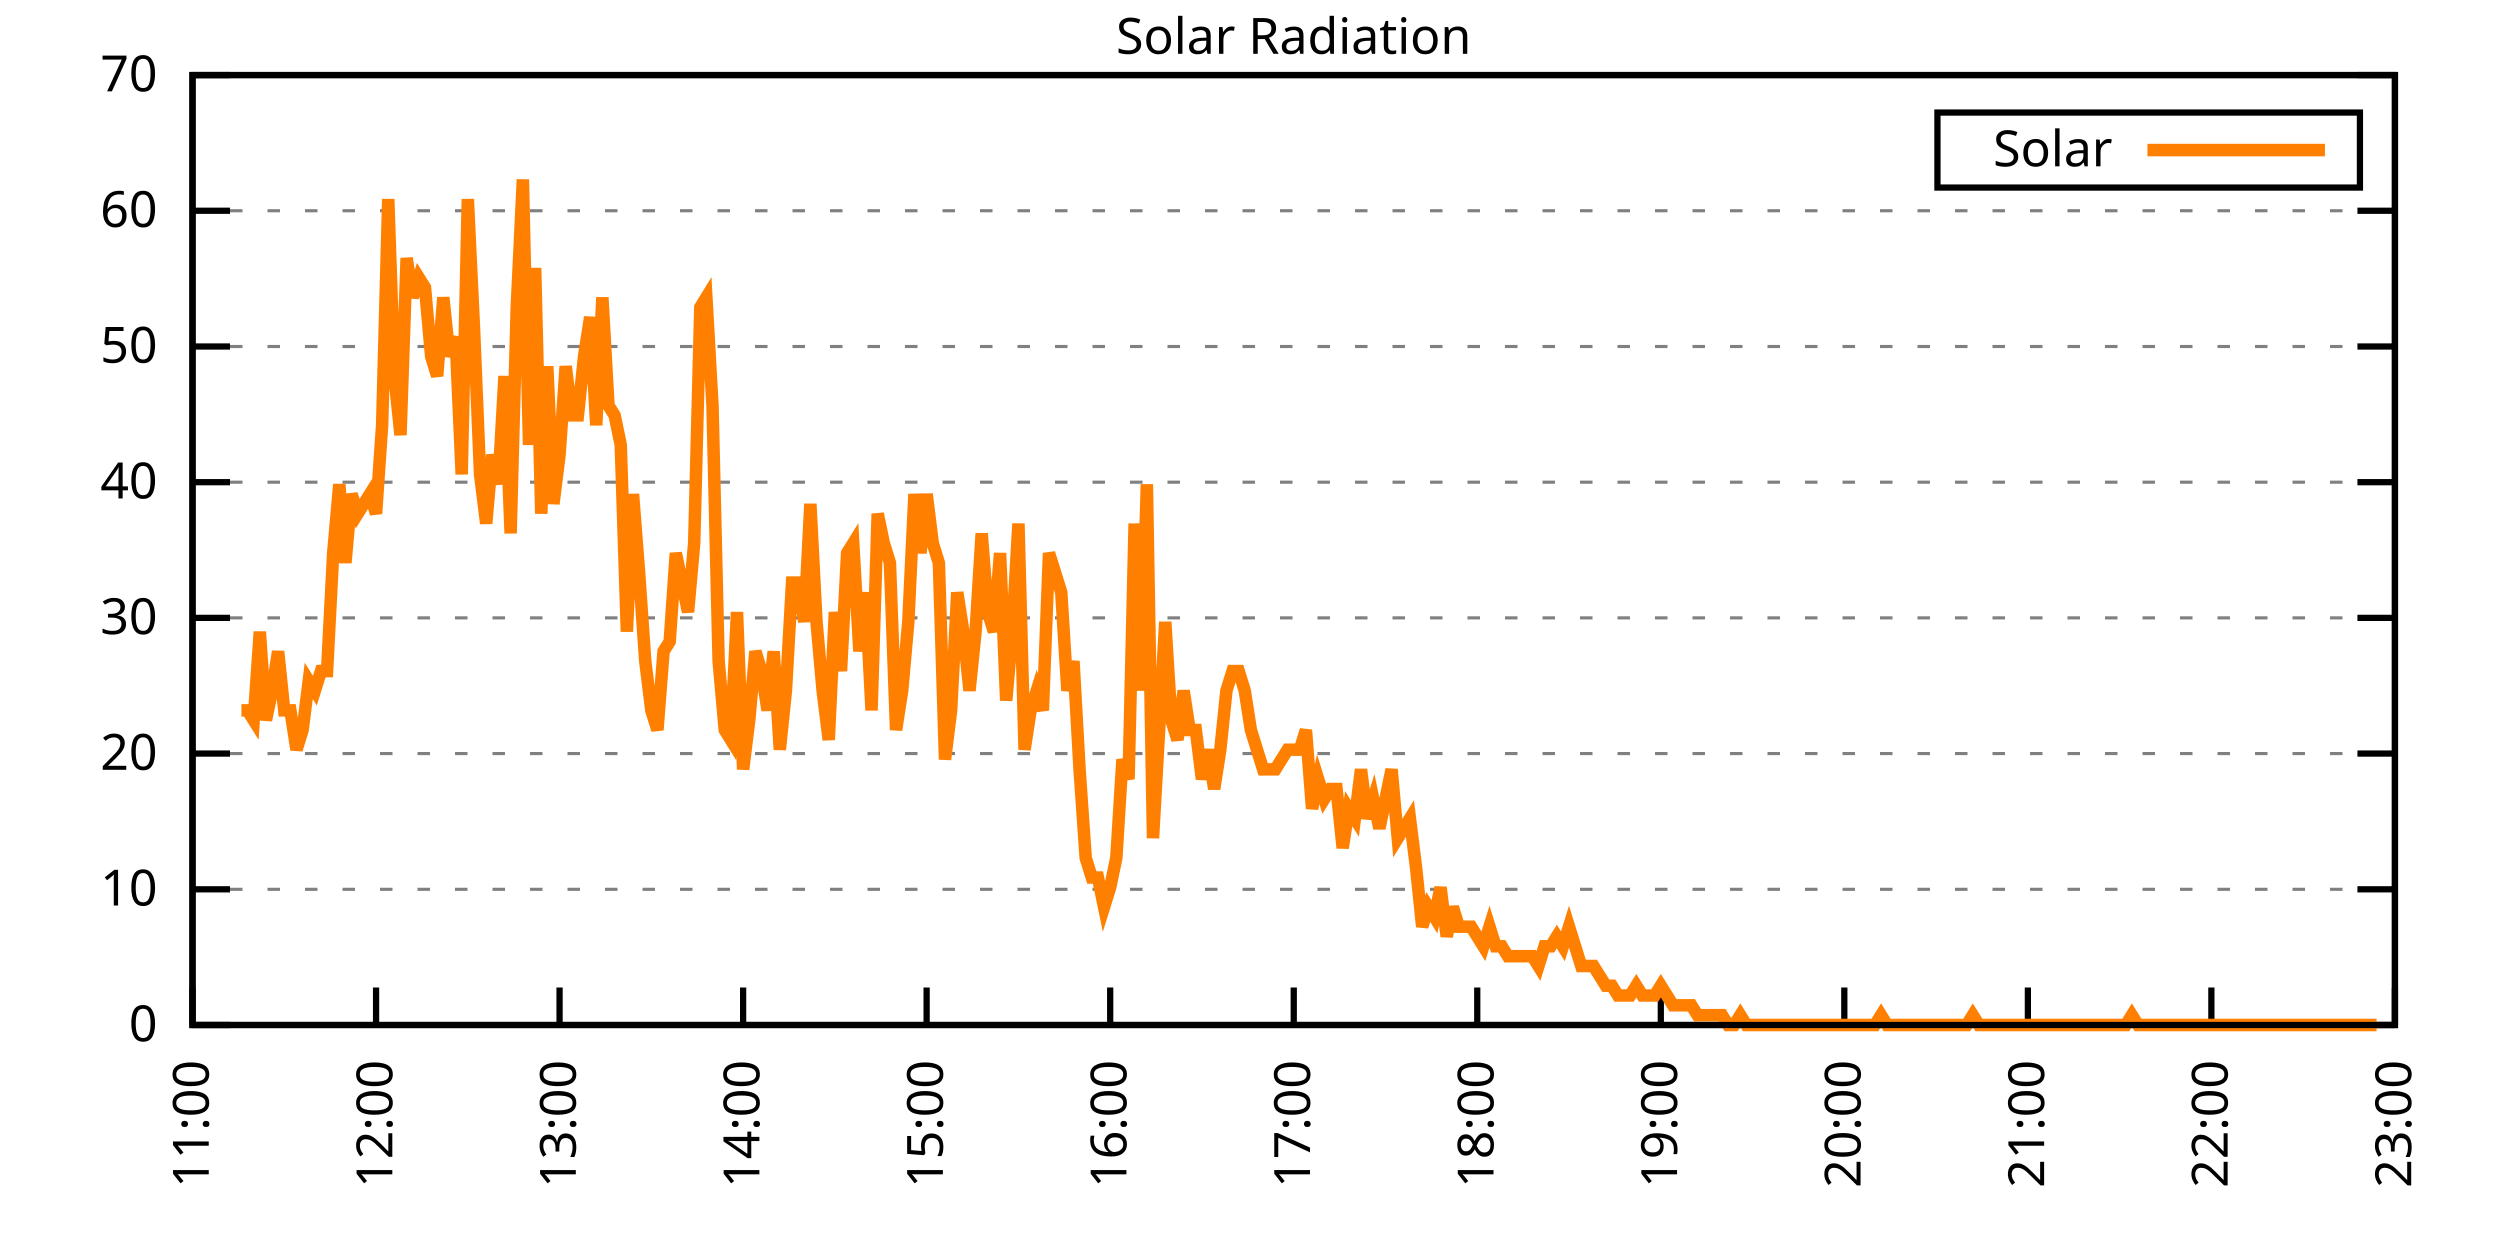
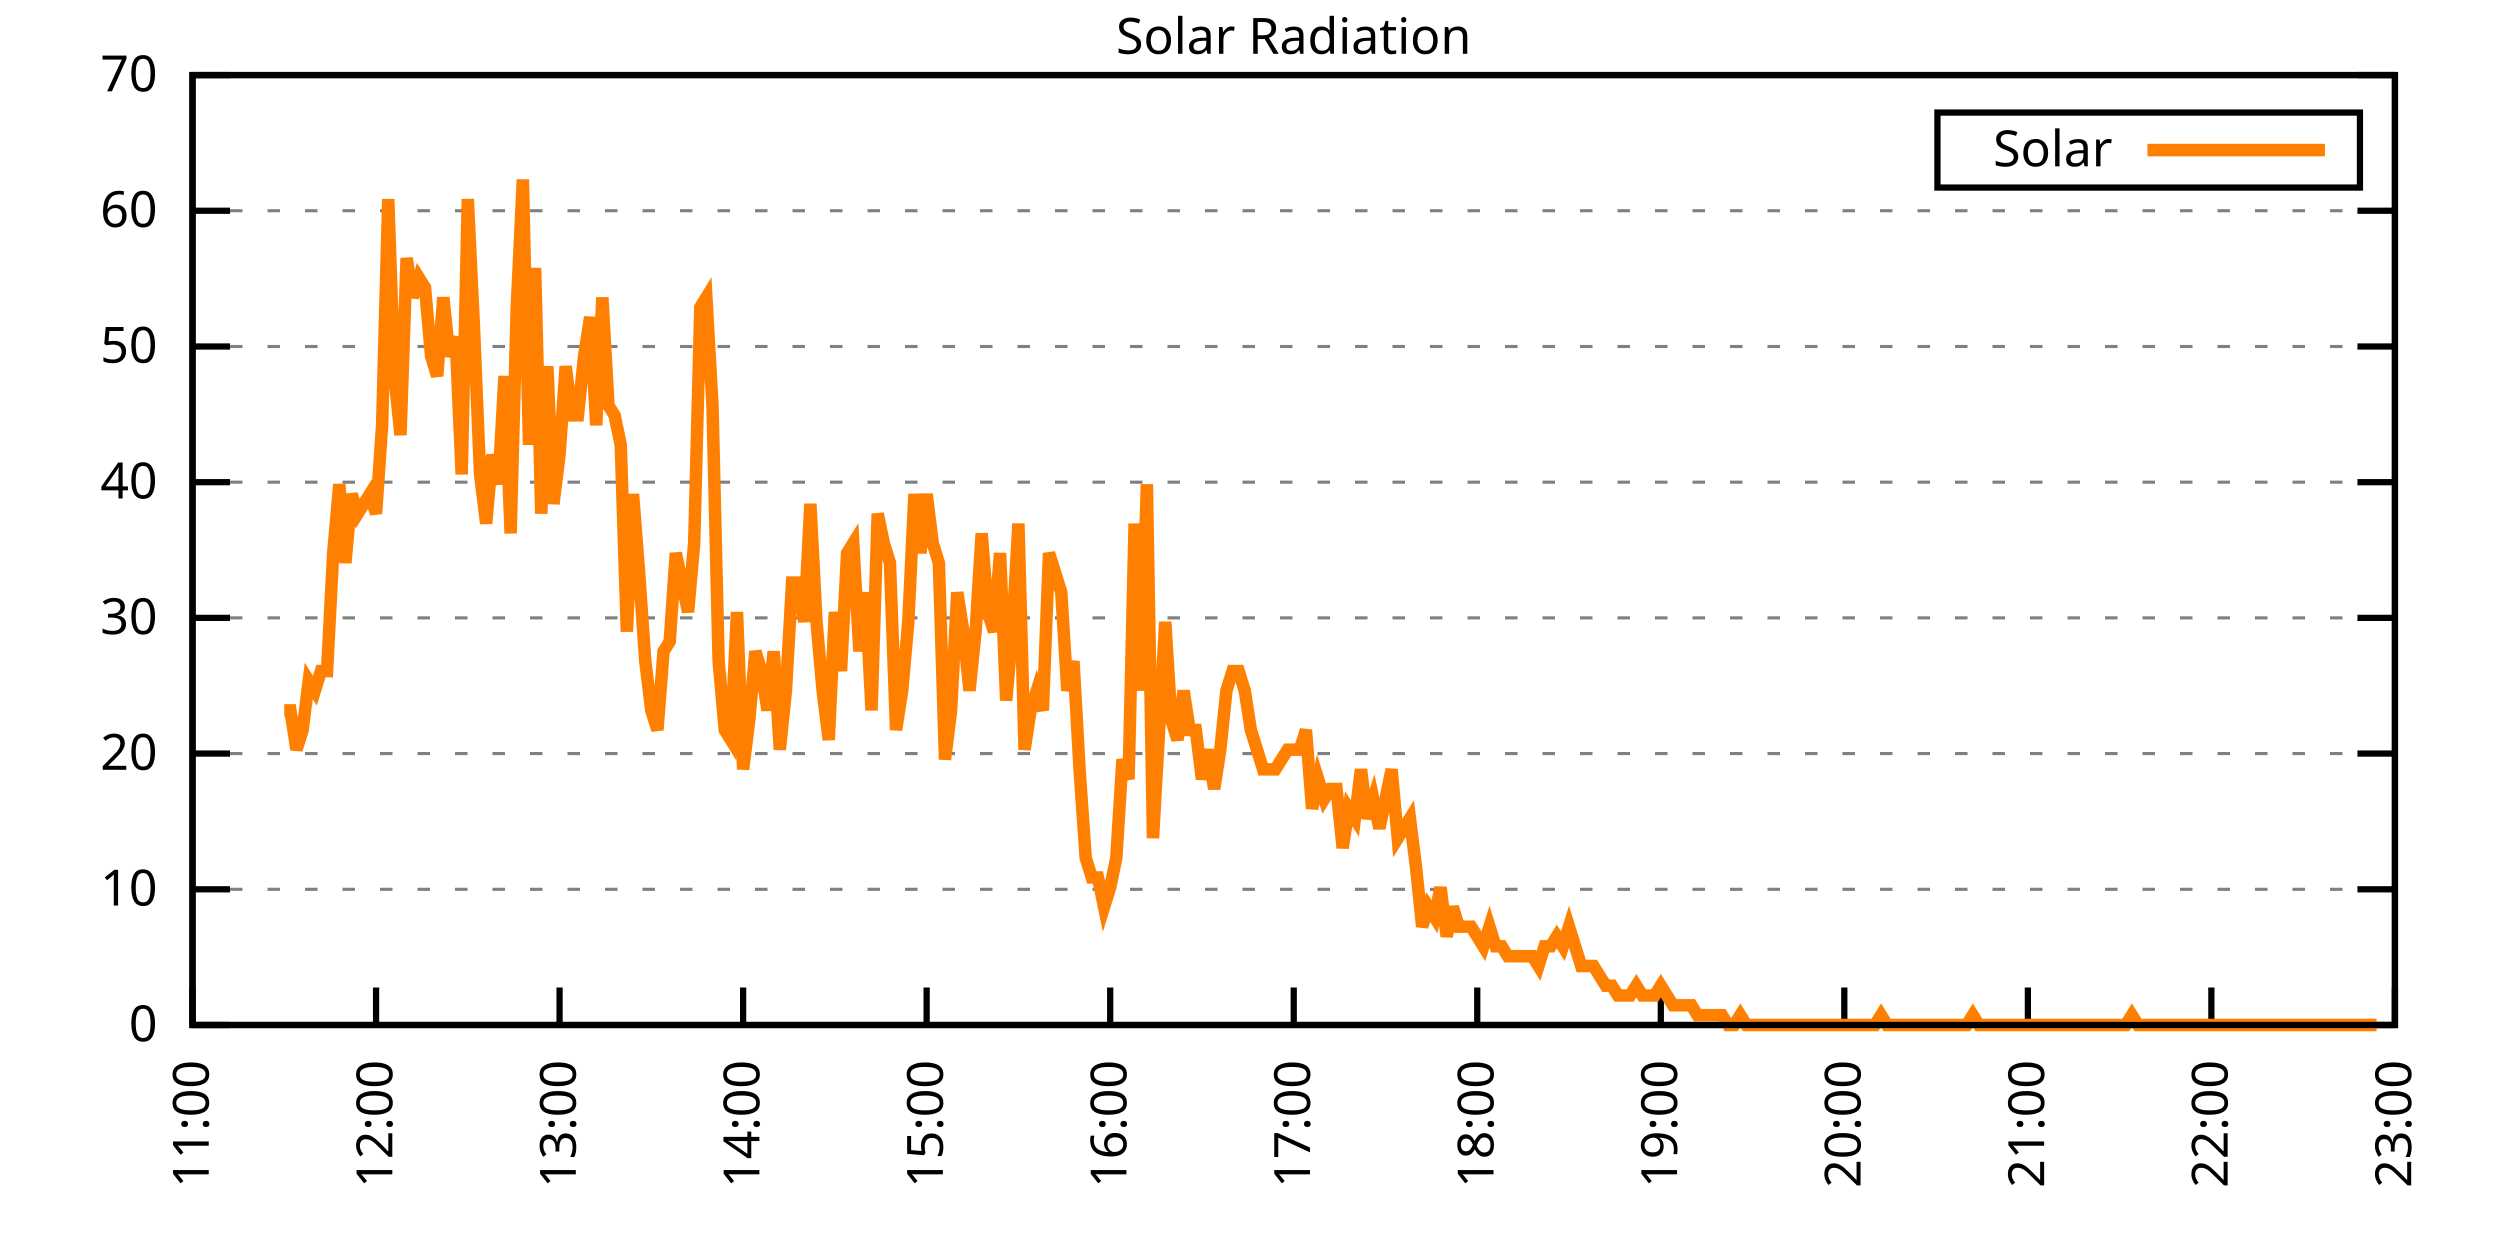
<svg xmlns="http://www.w3.org/2000/svg" xmlns:xlink="http://www.w3.org/1999/xlink" width="400" height="200" viewBox="0 0 400 200">
  <g id="gnuplot_canvas">
    <rect x="0" y="0" width="400" height="200" fill="none" />
    <defs>
      <circle id="gpDot" r="0.5" stroke-width="0.5" stroke="currentColor" />
      <path id="gpPt0" stroke-width="0.333" stroke="currentColor" d="M-1,0 h2 M0,-1 v2" />
      <path id="gpPt1" stroke-width="0.333" stroke="currentColor" d="M-1,-1 L1,1 M1,-1 L-1,1" />
      <path id="gpPt2" stroke-width="0.333" stroke="currentColor" d="M-1,0 L1,0 M0,-1 L0,1 M-1,-1 L1,1 M-1,1 L1,-1" />
      <rect id="gpPt3" stroke-width="0.333" stroke="currentColor" x="-1" y="-1" width="2" height="2" />
      <rect id="gpPt4" stroke-width="0.333" stroke="currentColor" fill="currentColor" x="-1" y="-1" width="2" height="2" />
      <circle id="gpPt5" stroke-width="0.333" stroke="currentColor" cx="0" cy="0" r="1" />
      <use xlink:href="#gpPt5" id="gpPt6" fill="currentColor" stroke="none" />
      <path id="gpPt7" stroke-width="0.333" stroke="currentColor" d="M0,-1.33 L-1.33,0.67 L1.33,0.67 z" />
      <use xlink:href="#gpPt7" id="gpPt8" fill="currentColor" stroke="none" />
      <use xlink:href="#gpPt7" id="gpPt9" stroke="currentColor" transform="rotate(180)" />
      <use xlink:href="#gpPt9" id="gpPt10" fill="currentColor" stroke="none" />
      <use xlink:href="#gpPt3" id="gpPt11" stroke="currentColor" transform="rotate(45)" />
      <use xlink:href="#gpPt11" id="gpPt12" fill="currentColor" stroke="none" />
      <path id="gpPt13" stroke-width="0.333" stroke="currentColor" d="M0,1.330 L1.265,0.411 L0.782,-1.067 L-0.782,-1.076 L-1.265,0.411 z" />
      <use xlink:href="#gpPt13" id="gpPt14" fill="currentColor" stroke="none" />
      <filter id="textbox" filterUnits="objectBoundingBox" x="0" y="0" height="1" width="1">
        <feFlood flood-color="white" flood-opacity="1" result="bgnd" />
        <feComposite in="SourceGraphic" in2="bgnd" operator="atop" />
      </filter>
      <filter id="greybox" filterUnits="objectBoundingBox" x="0" y="0" height="1" width="1">
        <feFlood flood-color="lightgrey" flood-opacity="1" result="grey" />
        <feComposite in="SourceGraphic" in2="grey" operator="atop" />
      </filter>
    </defs>
    <g fill="none" color="white" stroke="currentColor" stroke-width="1.00" stroke-linecap="butt" stroke-linejoin="miter">
</g>
    <g fill="none" color="black" stroke="currentColor" stroke-width="1.00" stroke-linecap="butt" stroke-linejoin="miter">
      <g stroke="none" shape-rendering="crispEdges">
        <polygon fill="rgb(255, 255, 255)" points="30.80,164.00 383.18,164.00 383.18,12.02 30.80,12.02 " />
      </g>
    </g>
    <g fill="none" color="black" stroke="currentColor" stroke-width="1.00" stroke-linecap="butt" stroke-linejoin="miter">
</g>
    <g fill="none" color="black" stroke="black" stroke-width="0.50" stroke-linecap="butt" stroke-linejoin="miter">
</g>
    <g fill="none" color="gray" stroke="currentColor" stroke-width="0.50" stroke-linecap="butt" stroke-linejoin="miter">
      <path stroke="gray" stroke-dasharray="2,4" class="gridline" d="M30.80,164.00 L383.19,164.00  " />
    </g>
    <g fill="none" color="gray" stroke="gray" stroke-width="1.00" stroke-linecap="butt" stroke-linejoin="miter">
</g>
    <g fill="none" color="black" stroke="currentColor" stroke-width="1.00" stroke-linecap="butt" stroke-linejoin="miter">
      <path stroke="black" d="M30.80,164.00 L36.80,164.00 M383.19,164.00 L377.19,164.00  " />
      <g transform="translate(25.20,166.60)" stroke="none" fill="black" font-family="Sans" font-size="8.00" text-anchor="end">
        <text>
          <tspan font-family="Sans"> 0</tspan>
        </text>
      </g>
    </g>
    <g fill="none" color="black" stroke="currentColor" stroke-width="1.00" stroke-linecap="butt" stroke-linejoin="miter">
</g>
    <g fill="none" color="black" stroke="black" stroke-width="0.50" stroke-linecap="butt" stroke-linejoin="miter">
</g>
    <g fill="none" color="gray" stroke="currentColor" stroke-width="0.50" stroke-linecap="butt" stroke-linejoin="miter">
      <path stroke="gray" stroke-dasharray="2,4" class="gridline" d="M30.80,142.29 L383.19,142.29  " />
    </g>
    <g fill="none" color="gray" stroke="gray" stroke-width="1.00" stroke-linecap="butt" stroke-linejoin="miter">
</g>
    <g fill="none" color="black" stroke="currentColor" stroke-width="1.00" stroke-linecap="butt" stroke-linejoin="miter">
      <path stroke="black" d="M30.80,142.29 L36.80,142.29 M383.19,142.29 L377.19,142.29  " />
      <g transform="translate(25.20,144.89)" stroke="none" fill="black" font-family="Sans" font-size="8.00" text-anchor="end">
        <text>
          <tspan font-family="Sans"> 10</tspan>
        </text>
      </g>
    </g>
    <g fill="none" color="black" stroke="currentColor" stroke-width="1.00" stroke-linecap="butt" stroke-linejoin="miter">
</g>
    <g fill="none" color="black" stroke="black" stroke-width="0.50" stroke-linecap="butt" stroke-linejoin="miter">
</g>
    <g fill="none" color="gray" stroke="currentColor" stroke-width="0.50" stroke-linecap="butt" stroke-linejoin="miter">
      <path stroke="gray" stroke-dasharray="2,4" class="gridline" d="M30.80,120.57 L383.19,120.57  " />
    </g>
    <g fill="none" color="gray" stroke="gray" stroke-width="1.00" stroke-linecap="butt" stroke-linejoin="miter">
</g>
    <g fill="none" color="black" stroke="currentColor" stroke-width="1.00" stroke-linecap="butt" stroke-linejoin="miter">
      <path stroke="black" d="M30.80,120.57 L36.80,120.57 M383.19,120.57 L377.19,120.57  " />
      <g transform="translate(25.20,123.17)" stroke="none" fill="black" font-family="Sans" font-size="8.00" text-anchor="end">
        <text>
          <tspan font-family="Sans"> 20</tspan>
        </text>
      </g>
    </g>
    <g fill="none" color="black" stroke="currentColor" stroke-width="1.00" stroke-linecap="butt" stroke-linejoin="miter">
</g>
    <g fill="none" color="black" stroke="black" stroke-width="0.50" stroke-linecap="butt" stroke-linejoin="miter">
</g>
    <g fill="none" color="gray" stroke="currentColor" stroke-width="0.50" stroke-linecap="butt" stroke-linejoin="miter">
      <path stroke="gray" stroke-dasharray="2,4" class="gridline" d="M30.80,98.86 L383.19,98.86  " />
    </g>
    <g fill="none" color="gray" stroke="gray" stroke-width="1.00" stroke-linecap="butt" stroke-linejoin="miter">
</g>
    <g fill="none" color="black" stroke="currentColor" stroke-width="1.00" stroke-linecap="butt" stroke-linejoin="miter">
      <path stroke="black" d="M30.80,98.86 L36.80,98.86 M383.19,98.86 L377.19,98.86  " />
      <g transform="translate(25.20,101.46)" stroke="none" fill="black" font-family="Sans" font-size="8.00" text-anchor="end">
        <text>
          <tspan font-family="Sans"> 30</tspan>
        </text>
      </g>
    </g>
    <g fill="none" color="black" stroke="currentColor" stroke-width="1.00" stroke-linecap="butt" stroke-linejoin="miter">
</g>
    <g fill="none" color="black" stroke="black" stroke-width="0.50" stroke-linecap="butt" stroke-linejoin="miter">
</g>
    <g fill="none" color="gray" stroke="currentColor" stroke-width="0.50" stroke-linecap="butt" stroke-linejoin="miter">
      <path stroke="gray" stroke-dasharray="2,4" class="gridline" d="M30.80,77.15 L383.19,77.15  " />
    </g>
    <g fill="none" color="gray" stroke="gray" stroke-width="1.00" stroke-linecap="butt" stroke-linejoin="miter">
</g>
    <g fill="none" color="black" stroke="currentColor" stroke-width="1.00" stroke-linecap="butt" stroke-linejoin="miter">
      <path stroke="black" d="M30.80,77.15 L36.80,77.15 M383.19,77.15 L377.19,77.15  " />
      <g transform="translate(25.20,79.75)" stroke="none" fill="black" font-family="Sans" font-size="8.00" text-anchor="end">
        <text>
          <tspan font-family="Sans"> 40</tspan>
        </text>
      </g>
    </g>
    <g fill="none" color="black" stroke="currentColor" stroke-width="1.00" stroke-linecap="butt" stroke-linejoin="miter">
</g>
    <g fill="none" color="black" stroke="black" stroke-width="0.50" stroke-linecap="butt" stroke-linejoin="miter">
</g>
    <g fill="none" color="gray" stroke="currentColor" stroke-width="0.50" stroke-linecap="butt" stroke-linejoin="miter">
      <path stroke="gray" stroke-dasharray="2,4" class="gridline" d="M30.80,55.44 L383.19,55.44  " />
    </g>
    <g fill="none" color="gray" stroke="gray" stroke-width="1.00" stroke-linecap="butt" stroke-linejoin="miter">
</g>
    <g fill="none" color="black" stroke="currentColor" stroke-width="1.00" stroke-linecap="butt" stroke-linejoin="miter">
      <path stroke="black" d="M30.80,55.44 L36.80,55.44 M383.19,55.44 L377.19,55.44  " />
      <g transform="translate(25.20,58.04)" stroke="none" fill="black" font-family="Sans" font-size="8.00" text-anchor="end">
        <text>
          <tspan font-family="Sans"> 50</tspan>
        </text>
      </g>
    </g>
    <g fill="none" color="black" stroke="currentColor" stroke-width="1.00" stroke-linecap="butt" stroke-linejoin="miter">
</g>
    <g fill="none" color="black" stroke="black" stroke-width="0.50" stroke-linecap="butt" stroke-linejoin="miter">
</g>
    <g fill="none" color="gray" stroke="currentColor" stroke-width="0.50" stroke-linecap="butt" stroke-linejoin="miter">
      <path stroke="gray" stroke-dasharray="2,4" class="gridline" d="M30.80,33.72 L383.19,33.72  " />
    </g>
    <g fill="none" color="gray" stroke="gray" stroke-width="1.00" stroke-linecap="butt" stroke-linejoin="miter">
</g>
    <g fill="none" color="black" stroke="currentColor" stroke-width="1.00" stroke-linecap="butt" stroke-linejoin="miter">
      <path stroke="black" d="M30.80,33.72 L36.80,33.72 M383.19,33.72 L377.19,33.72  " />
      <g transform="translate(25.20,36.32)" stroke="none" fill="black" font-family="Sans" font-size="8.00" text-anchor="end">
        <text>
          <tspan font-family="Sans"> 60</tspan>
        </text>
      </g>
    </g>
    <g fill="none" color="black" stroke="currentColor" stroke-width="1.00" stroke-linecap="butt" stroke-linejoin="miter">
</g>
    <g fill="none" color="black" stroke="black" stroke-width="0.50" stroke-linecap="butt" stroke-linejoin="miter">
</g>
    <g fill="none" color="gray" stroke="currentColor" stroke-width="0.50" stroke-linecap="butt" stroke-linejoin="miter">
      <path stroke="gray" stroke-dasharray="2,4" class="gridline" d="M30.80,12.01 L383.19,12.01  " />
    </g>
    <g fill="none" color="gray" stroke="gray" stroke-width="1.00" stroke-linecap="butt" stroke-linejoin="miter">
</g>
    <g fill="none" color="black" stroke="currentColor" stroke-width="1.00" stroke-linecap="butt" stroke-linejoin="miter">
      <path stroke="black" d="M30.80,12.01 L36.80,12.01 M383.19,12.01 L377.19,12.01  " />
      <g transform="translate(25.20,14.61)" stroke="none" fill="black" font-family="Sans" font-size="8.00" text-anchor="end">
        <text>
          <tspan font-family="Sans"> 70</tspan>
        </text>
      </g>
    </g>
    <g fill="none" color="black" stroke="currentColor" stroke-width="1.00" stroke-linecap="butt" stroke-linejoin="miter">
      <path stroke="black" d="M30.80,164.00 L30.80,158.00  " />
      <g transform="translate(33.40,169.60) rotate(270.00)" stroke="none" fill="black" font-family="Sans" font-size="8.00" text-anchor="end">
        <text>
          <tspan font-family="Sans">11:00</tspan>
        </text>
      </g>
    </g>
    <g fill="none" color="black" stroke="currentColor" stroke-width="1.00" stroke-linecap="butt" stroke-linejoin="miter">
      <path stroke="black" d="M60.17,164.00 L60.17,158.00  " />
      <g transform="translate(62.77,169.60) rotate(270.00)" stroke="none" fill="black" font-family="Sans" font-size="8.00" text-anchor="end">
        <text>
          <tspan font-family="Sans">12:00</tspan>
        </text>
      </g>
    </g>
    <g fill="none" color="black" stroke="currentColor" stroke-width="1.00" stroke-linecap="butt" stroke-linejoin="miter">
      <path stroke="black" d="M89.53,164.00 L89.53,158.00  " />
      <g transform="translate(92.13,169.60) rotate(270.00)" stroke="none" fill="black" font-family="Sans" font-size="8.00" text-anchor="end">
        <text>
          <tspan font-family="Sans">13:00</tspan>
        </text>
      </g>
    </g>
    <g fill="none" color="black" stroke="currentColor" stroke-width="1.00" stroke-linecap="butt" stroke-linejoin="miter">
      <path stroke="black" d="M118.90,164.00 L118.90,158.00  " />
      <g transform="translate(121.50,169.60) rotate(270.00)" stroke="none" fill="black" font-family="Sans" font-size="8.00" text-anchor="end">
        <text>
          <tspan font-family="Sans">14:00</tspan>
        </text>
      </g>
    </g>
    <g fill="none" color="black" stroke="currentColor" stroke-width="1.00" stroke-linecap="butt" stroke-linejoin="miter">
      <path stroke="black" d="M148.26,164.00 L148.26,158.00  " />
      <g transform="translate(150.86,169.60) rotate(270.00)" stroke="none" fill="black" font-family="Sans" font-size="8.00" text-anchor="end">
        <text>
          <tspan font-family="Sans">15:00</tspan>
        </text>
      </g>
    </g>
    <g fill="none" color="black" stroke="currentColor" stroke-width="1.00" stroke-linecap="butt" stroke-linejoin="miter">
      <path stroke="black" d="M177.63,164.00 L177.63,158.00  " />
      <g transform="translate(180.23,169.60) rotate(270.00)" stroke="none" fill="black" font-family="Sans" font-size="8.00" text-anchor="end">
        <text>
          <tspan font-family="Sans">16:00</tspan>
        </text>
      </g>
    </g>
    <g fill="none" color="black" stroke="currentColor" stroke-width="1.00" stroke-linecap="butt" stroke-linejoin="miter">
      <path stroke="black" d="M207.00,164.00 L207.00,158.00  " />
      <g transform="translate(209.60,169.60) rotate(270.00)" stroke="none" fill="black" font-family="Sans" font-size="8.00" text-anchor="end">
        <text>
          <tspan font-family="Sans">17:00</tspan>
        </text>
      </g>
    </g>
    <g fill="none" color="black" stroke="currentColor" stroke-width="1.00" stroke-linecap="butt" stroke-linejoin="miter">
      <path stroke="black" d="M236.36,164.00 L236.36,158.00  " />
      <g transform="translate(238.96,169.60) rotate(270.00)" stroke="none" fill="black" font-family="Sans" font-size="8.00" text-anchor="end">
        <text>
          <tspan font-family="Sans">18:00</tspan>
        </text>
      </g>
    </g>
    <g fill="none" color="black" stroke="currentColor" stroke-width="1.00" stroke-linecap="butt" stroke-linejoin="miter">
      <path stroke="black" d="M265.73,164.00 L265.73,158.00  " />
      <g transform="translate(268.33,169.60) rotate(270.00)" stroke="none" fill="black" font-family="Sans" font-size="8.00" text-anchor="end">
        <text>
          <tspan font-family="Sans">19:00</tspan>
        </text>
      </g>
    </g>
    <g fill="none" color="black" stroke="currentColor" stroke-width="1.00" stroke-linecap="butt" stroke-linejoin="miter">
      <path stroke="black" d="M295.09,164.00 L295.09,158.00  " />
      <g transform="translate(297.69,169.60) rotate(270.00)" stroke="none" fill="black" font-family="Sans" font-size="8.00" text-anchor="end">
        <text>
          <tspan font-family="Sans">20:00</tspan>
        </text>
      </g>
    </g>
    <g fill="none" color="black" stroke="currentColor" stroke-width="1.00" stroke-linecap="butt" stroke-linejoin="miter">
      <path stroke="black" d="M324.46,164.00 L324.46,158.00  " />
      <g transform="translate(327.06,169.60) rotate(270.00)" stroke="none" fill="black" font-family="Sans" font-size="8.00" text-anchor="end">
        <text>
          <tspan font-family="Sans">21:00</tspan>
        </text>
      </g>
    </g>
    <g fill="none" color="black" stroke="currentColor" stroke-width="1.00" stroke-linecap="butt" stroke-linejoin="miter">
      <path stroke="black" d="M353.82,164.00 L353.82,158.00  " />
      <g transform="translate(356.42,169.60) rotate(270.00)" stroke="none" fill="black" font-family="Sans" font-size="8.00" text-anchor="end">
        <text>
          <tspan font-family="Sans">22:00</tspan>
        </text>
      </g>
    </g>
    <g fill="none" color="black" stroke="currentColor" stroke-width="1.00" stroke-linecap="butt" stroke-linejoin="miter">
      <path stroke="black" d="M383.19,164.00 L383.19,158.00  " />
      <g transform="translate(385.79,169.60) rotate(270.00)" stroke="none" fill="black" font-family="Sans" font-size="8.00" text-anchor="end">
        <text>
          <tspan font-family="Sans">23:00</tspan>
        </text>
      </g>
    </g>
    <g fill="none" color="black" stroke="currentColor" stroke-width="1.00" stroke-linecap="butt" stroke-linejoin="miter">
</g>
    <g fill="none" color="black" stroke="currentColor" stroke-width="1.00" stroke-linecap="butt" stroke-linejoin="miter">
      <path stroke="black" d="M30.80,12.01 L30.80,164.00 L383.19,164.00 L383.19,12.01 L30.80,12.01 Z  " />
    </g>
    <g fill="none" color="black" stroke="currentColor" stroke-width="1.00" stroke-linecap="butt" stroke-linejoin="miter">
</g>
    <g fill="none" color="black" stroke="currentColor" stroke-width="1.00" stroke-linecap="butt" stroke-linejoin="miter">
      <path stroke="black" d="M309.99,30.01 L309.99,18.01 L377.59,18.01 L377.59,30.01 L309.99,30.01 Z  " />
    </g>
    <g id="Solar_Radiation_plot_1">
      <g fill="none" color="white" stroke="black" stroke-width="2.00" stroke-linecap="butt" stroke-linejoin="miter">
</g>
      <g fill="none" color="black" stroke="currentColor" stroke-width="2.00" stroke-linecap="butt" stroke-linejoin="miter">
        <g transform="translate(337.99,26.61)" stroke="none" fill="black" font-family="Sans" font-size="8.00" text-anchor="end">
          <text>
            <tspan font-family="Sans">Solar</tspan>
          </text>
        </g>
      </g>
      <g fill="none" color="black" stroke="currentColor" stroke-width="2.00" stroke-linecap="butt" stroke-linejoin="miter">
-         <path stroke="rgb(255, 127,   0)" d="M343.59,24.01 L371.99,24.01 M38.63,113.66 L39.61,113.66 L40.59,115.23 L41.57,101.07 L42.55,115.23 L43.53,110.51   L44.50,104.22 L45.48,113.66 L46.46,113.66 L47.44,119.95 L48.42,116.80 L49.40,108.94 L50.38,110.51 L51.36,107.37   L52.33,107.37 L53.31,88.49 L54.29,77.48 L55.27,90.06 L56.25,79.05 L57.23,82.19 L58.21,80.62 L59.19,79.05   L60.17,82.19 L61.14,68.04 L62.12,31.85 L63.10,60.17 L64.08,69.61 L65.06,41.29 L66.04,47.58 L67.02,44.44   L68.00,46.01 L68.98,57.02 L69.95,60.17 L70.93,47.58 L71.91,57.02 L72.89,53.88 L73.87,75.90 L74.85,31.85   L75.83,52.30 L76.81,75.90 L77.79,83.77 L78.76,72.76 L79.74,77.48 L80.72,60.17 L81.70,85.34 L82.68,49.16   L83.66,28.71 L84.64,71.18 L85.62,42.87 L86.60,82.19 L87.57,58.60 L88.55,80.62 L89.53,72.76 L90.51,58.60   L91.49,66.46 L92.47,66.46 L93.45,57.02 L94.43,50.73 L95.40,68.04 L96.38,47.58 L97.36,64.89 L98.34,66.46   L99.32,71.18 L100.30,101.07 L101.28,79.05 L102.26,91.63 L103.24,105.79 L104.21,113.66 L105.19,116.80 L106.17,104.22   L107.15,102.65 L108.13,88.49 L109.11,93.21 L110.09,97.93 L111.07,86.91 L112.05,49.16 L113.02,47.58 L114.00,64.89   L114.98,105.79 L115.96,116.80 L116.94,118.38 L117.92,97.93 L118.90,123.10 L119.88,115.23 L120.86,104.22 L121.83,107.37   L122.81,113.66 L123.79,104.22 L124.77,119.95 L125.75,110.51 L126.73,93.21 L127.71,93.21 L128.69,99.50 L129.66,80.62   L130.64,99.50 L131.62,110.51 L132.60,118.38 L133.58,97.93 L134.56,107.37 L135.54,88.49 L136.52,86.91 L137.50,104.22   L138.47,94.78 L139.45,113.66 L140.43,82.19 L141.41,86.91 L142.39,90.06 L143.37,116.80 L144.35,110.51 L145.33,99.50   L146.31,79.05 L147.28,88.49 L148.26,79.05 L149.24,86.91 L150.22,90.06 L151.20,121.52 L152.18,113.66 L153.16,94.78   L154.14,101.07 L155.12,110.51 L156.09,101.07 L157.07,85.34 L158.05,97.93 L159.03,101.07 L160.01,88.49 L160.99,112.09   L161.97,101.07 L162.95,83.77 L163.93,119.95 L164.90,113.66 L165.88,110.51 L166.86,113.66 L167.84,88.49 L168.82,91.63   L169.80,94.78 L170.78,110.51 L171.76,105.79 L172.73,123.10 L173.71,137.26 L174.69,140.40 L175.67,140.40 L176.65,145.12   L177.63,141.98 L178.61,137.26 L179.59,121.52 L180.57,124.67 L181.54,83.77 L182.52,110.51 L183.50,77.48 L184.48,134.11   L185.46,116.80 L186.44,99.50 L187.42,115.23 L188.40,118.38 L189.38,110.51 L190.35,116.80 L191.33,116.80 L192.31,124.67   L193.29,119.95 L194.27,126.24 L195.25,119.95 L196.23,110.51 L197.21,107.37 L198.19,107.37 L199.16,110.51 L200.14,116.80   L201.12,119.95 L202.10,123.10 L203.08,123.10 L204.06,123.10 L205.04,121.52 L206.02,119.95 L207.00,119.95 L207.97,119.95   L208.95,116.80 L209.93,129.39 L210.91,124.67 L211.89,127.82 L212.87,126.24 L213.85,126.24 L214.83,135.68 L215.80,129.39   L216.78,130.96 L217.76,123.10 L218.74,130.96 L219.72,127.82 L220.70,132.54 L221.68,127.82 L222.66,123.10 L223.64,134.11   L224.61,132.54 L225.59,130.96 L226.57,138.83 L227.55,148.27 L228.53,145.12 L229.51,146.70 L230.49,141.98 L231.47,149.84   L232.45,145.12 L233.42,148.27 L234.40,148.27 L235.38,148.27 L236.36,149.84 L237.34,151.41 L238.32,148.27 L239.30,151.41   L240.28,151.41 L241.26,152.99 L242.23,152.99 L243.21,152.99 L244.19,152.99 L245.17,152.99 L246.15,154.56 L247.13,151.41   L248.11,151.41 L249.09,149.84 L250.06,151.41 L251.04,148.27 L252.02,151.41 L253.00,154.56 L253.98,154.56 L254.96,154.56   L255.94,156.13 L256.92,157.71 L257.90,157.71 L258.87,159.28 L259.85,159.28 L260.83,159.28 L261.81,157.71 L262.79,159.28   L263.77,159.28 L264.75,159.28 L265.73,157.71 L266.71,159.28 L267.68,160.85 L268.66,160.85 L269.64,160.85 L270.62,160.85   L271.60,162.43 L272.58,162.43 L273.56,162.43 L274.54,162.43 L275.52,162.43 L276.49,164.00 L277.47,164.00 L278.45,162.43   L279.43,164.00 L280.41,164.00 L281.39,164.00 L282.37,164.00 L283.35,164.00 L284.33,164.00 L285.30,164.00 L286.28,164.00   L287.26,164.00 L288.24,164.00 L289.22,164.00 L290.20,164.00 L291.18,164.00 L292.16,164.00 L293.13,164.00 L294.11,164.00   L295.09,164.00 L296.07,164.00 L297.05,164.00 L298.03,164.00 L299.01,164.00 L299.99,164.00 L300.97,162.43 L301.94,164.00   L302.92,164.00 L303.90,164.00 L304.88,164.00 L305.86,164.00 L306.84,164.00 L307.82,164.00 L308.80,164.00 L309.78,164.00   L310.75,164.00 L311.73,164.00 L312.71,164.00 L313.69,164.00 L314.67,164.00 L315.65,162.43 L316.63,164.00 L317.61,164.00   L318.59,164.00 L319.56,164.00 L320.54,164.00 L321.52,164.00 L322.50,164.00 L323.48,164.00 L324.46,164.00 L325.44,164.00   L326.42,164.00 L327.39,164.00 L328.37,164.00 L329.35,164.00 L330.33,164.00 L331.31,164.00 L332.29,164.00 L333.27,164.00   L334.25,164.00 L335.23,164.00 L336.20,164.00 L337.18,164.00 L338.16,164.00 L339.14,164.00 L340.12,164.00 L341.10,162.43   L342.08,164.00 L343.06,164.00 L344.04,164.00 L345.01,164.00 L345.99,164.00 L346.97,164.00 L347.95,164.00 L348.93,164.00   L349.91,164.00 L350.89,164.00 L351.87,164.00 L352.85,164.00 L353.82,164.00 L354.80,164.00 L355.78,164.00 L356.76,164.00   L357.74,164.00 L358.72,164.00 L359.70,164.00 L360.68,164.00 L361.66,164.00 L362.63,164.00 L363.61,164.00 L364.59,164.00   L365.57,164.00 L366.55,164.00 L367.53,164.00 L368.51,164.00 L369.49,164.00 L370.46,164.00 L371.44,164.00 L372.42,164.00   L373.40,164.00 L374.38,164.00 L375.36,164.00 L376.34,164.00 L377.32,164.00 L378.30,164.00 L379.27,164.00 L380.25,164.00    " />
+         <path stroke="rgb(255, 127,   0)" d="M343.59,24.01 L371.99,24.01 M45.48,113.66 L46.46,113.66 L47.44,119.95 L48.42,116.80 L49.40,108.94 L50.38,110.51   L51.36,107.37 L52.33,107.37 L53.31,88.49 L54.29,77.48 L55.27,90.06 L56.25,79.05 L57.23,82.19 L58.21,80.62   L59.19,79.05 L60.17,82.19 L61.14,68.04 L62.12,31.85 L63.10,60.17 L64.08,69.61 L65.06,41.29 L66.04,47.58   L67.02,44.44 L68.00,46.01 L68.98,57.02 L69.95,60.17 L70.93,47.58 L71.91,57.02 L72.89,53.88 L73.87,75.90   L74.85,31.85 L75.83,52.30 L76.81,75.90 L77.79,83.77 L78.76,72.76 L79.74,77.48 L80.72,60.17 L81.70,85.34   L82.68,49.16 L83.66,28.71 L84.64,71.18 L85.62,42.87 L86.60,82.19 L87.57,58.60 L88.55,80.62 L89.53,72.76   L90.51,58.60 L91.49,66.46 L92.47,66.46 L93.45,57.02 L94.43,50.73 L95.40,68.04 L96.38,47.58 L97.36,64.89   L98.34,66.46 L99.32,71.18 L100.30,101.07 L101.28,79.05 L102.26,91.63 L103.24,105.79 L104.21,113.66 L105.19,116.80   L106.17,104.22 L107.15,102.65 L108.13,88.49 L109.11,93.21 L110.09,97.93 L111.07,86.91 L112.05,49.16 L113.02,47.58   L114.00,64.89 L114.98,105.79 L115.96,116.80 L116.94,118.38 L117.92,97.93 L118.90,123.10 L119.88,115.23 L120.86,104.22   L121.83,107.37 L122.81,113.66 L123.79,104.22 L124.77,119.95 L125.75,110.51 L126.73,93.21 L127.71,93.21 L128.69,99.50   L129.66,80.62 L130.64,99.50 L131.62,110.51 L132.60,118.38 L133.58,97.93 L134.56,107.37 L135.54,88.49 L136.52,86.91   L137.50,104.22 L138.47,94.78 L139.45,113.66 L140.43,82.19 L141.41,86.91 L142.39,90.06 L143.37,116.80 L144.35,110.51   L145.33,99.50 L146.31,79.05 L147.28,88.49 L148.26,79.05 L149.24,86.91 L150.22,90.06 L151.20,121.52 L152.18,113.66   L153.16,94.78 L154.14,101.07 L155.12,110.51 L156.09,101.07 L157.07,85.34 L158.05,97.93 L159.03,101.07 L160.01,88.49   L160.99,112.09 L161.97,101.07 L162.95,83.77 L163.93,119.95 L164.90,113.66 L165.88,110.51 L166.86,113.66 L167.84,88.49   L168.82,91.63 L169.80,94.78 L170.78,110.51 L171.76,105.79 L172.73,123.10 L173.71,137.26 L174.69,140.40 L175.67,140.40   L176.65,145.12 L177.63,141.98 L178.61,137.26 L179.59,121.52 L180.57,124.67 L181.54,83.77 L182.52,110.51 L183.50,77.48   L184.48,134.11 L185.46,116.80 L186.44,99.50 L187.42,115.23 L188.40,118.38 L189.38,110.51 L190.35,116.80 L191.33,116.80   L192.31,124.67 L193.29,119.95 L194.27,126.24 L195.25,119.95 L196.23,110.51 L197.21,107.37 L198.19,107.37 L199.16,110.51   L200.14,116.80 L201.12,119.95 L202.10,123.10 L203.08,123.10 L204.06,123.10 L205.04,121.52 L206.02,119.95 L207.00,119.95   L207.97,119.95 L208.95,116.80 L209.93,129.39 L210.91,124.67 L211.89,127.82 L212.87,126.24 L213.85,126.24 L214.83,135.68   L215.80,129.39 L216.78,130.96 L217.76,123.10 L218.74,130.96 L219.72,127.82 L220.70,132.54 L221.68,127.82 L222.66,123.10   L223.64,134.11 L224.61,132.54 L225.59,130.96 L226.57,138.83 L227.55,148.27 L228.53,145.12 L229.51,146.70 L230.49,141.98   L231.47,149.84 L232.45,145.12 L233.42,148.27 L234.40,148.27 L235.38,148.27 L236.36,149.84 L237.34,151.41 L238.32,148.27   L239.30,151.41 L240.28,151.41 L241.26,152.99 L242.23,152.99 L243.21,152.99 L244.19,152.99 L245.17,152.99 L246.15,154.56   L247.13,151.41 L248.11,151.41 L249.09,149.84 L250.06,151.41 L251.04,148.27 L252.02,151.41 L253.00,154.56 L253.98,154.56   L254.96,154.56 L255.94,156.13 L256.92,157.71 L257.90,157.71 L258.87,159.28 L259.85,159.28 L260.83,159.28 L261.81,157.71   L262.79,159.28 L263.77,159.28 L264.75,159.28 L265.73,157.71 L266.71,159.28 L267.68,160.85 L268.66,160.85 L269.64,160.85   L270.62,160.85 L271.60,162.43 L272.58,162.43 L273.56,162.43 L274.54,162.43 L275.52,162.43 L276.49,164.00 L277.47,164.00   L278.45,162.43 L279.43,164.00 L280.41,164.00 L281.39,164.00 L282.37,164.00 L283.35,164.00 L284.33,164.00 L285.30,164.00   L286.28,164.00 L287.26,164.00 L288.24,164.00 L289.22,164.00 L290.20,164.00 L291.18,164.00 L292.16,164.00 L293.13,164.00   L294.11,164.00 L295.09,164.00 L296.07,164.00 L297.05,164.00 L298.03,164.00 L299.01,164.00 L299.99,164.00 L300.97,162.43   L301.94,164.00 L302.92,164.00 L303.90,164.00 L304.88,164.00 L305.86,164.00 L306.84,164.00 L307.82,164.00 L308.80,164.00   L309.78,164.00 L310.75,164.00 L311.73,164.00 L312.71,164.00 L313.69,164.00 L314.67,164.00 L315.65,162.43 L316.63,164.00   L317.61,164.00 L318.59,164.00 L319.56,164.00 L320.54,164.00 L321.52,164.00 L322.50,164.00 L323.48,164.00 L324.46,164.00   L325.44,164.00 L326.42,164.00 L327.39,164.00 L328.37,164.00 L329.35,164.00 L330.33,164.00 L331.31,164.00 L332.29,164.00   L333.27,164.00 L334.25,164.00 L335.23,164.00 L336.20,164.00 L337.18,164.00 L338.16,164.00 L339.14,164.00 L340.12,164.00   L341.10,162.43 L342.08,164.00 L343.06,164.00 L344.04,164.00 L345.01,164.00 L345.99,164.00 L346.97,164.00 L347.95,164.00   L348.93,164.00 L349.91,164.00 L350.89,164.00 L351.87,164.00 L352.85,164.00 L353.82,164.00 L354.80,164.00 L355.78,164.00   L356.76,164.00 L357.74,164.00 L358.72,164.00 L359.70,164.00 L360.68,164.00 L361.66,164.00 L362.63,164.00 L363.61,164.00   L364.59,164.00 L365.57,164.00 L366.55,164.00 L367.53,164.00 L368.51,164.00 L369.49,164.00 L370.46,164.00 L371.44,164.00   L372.42,164.00 L373.40,164.00 L374.38,164.00 L375.36,164.00 L376.34,164.00 L377.32,164.00 L378.30,164.00 L379.27,164.00   L380.25,164.00  " />
      </g>
    </g>
    <g fill="none" color="black" stroke="currentColor" stroke-width="2.00" stroke-linecap="butt" stroke-linejoin="miter">
</g>
    <g fill="none" color="black" stroke="black" stroke-width="1.00" stroke-linecap="butt" stroke-linejoin="miter">
</g>
    <g fill="none" color="black" stroke="currentColor" stroke-width="1.00" stroke-linecap="butt" stroke-linejoin="miter">
      <path stroke="black" d="M30.80,12.01 L30.80,164.00 L383.19,164.00 L383.19,12.01 L30.80,12.01 Z  " />
      <g transform="translate(6.80,88.01) rotate(270.00)" stroke="none" fill="black" font-family="Sans" font-size="8.00" text-anchor="middle">
        <text />
      </g>
    </g>
    <g fill="none" color="black" stroke="currentColor" stroke-width="1.00" stroke-linecap="butt" stroke-linejoin="miter">
</g>
    <g fill="none" color="black" stroke="currentColor" stroke-width="1.00" stroke-linecap="butt" stroke-linejoin="miter">
      <g transform="translate(206.99,8.61)" stroke="none" fill="black" font-family="Sans" font-size="8.00" text-anchor="middle">
        <text>
          <tspan font-family="Sans">Solar Radiation</tspan>
        </text>
      </g>
    </g>
    <g fill="none" color="black" stroke="currentColor" stroke-width="1.00" stroke-linecap="butt" stroke-linejoin="miter">
</g>
  </g>
</svg>
